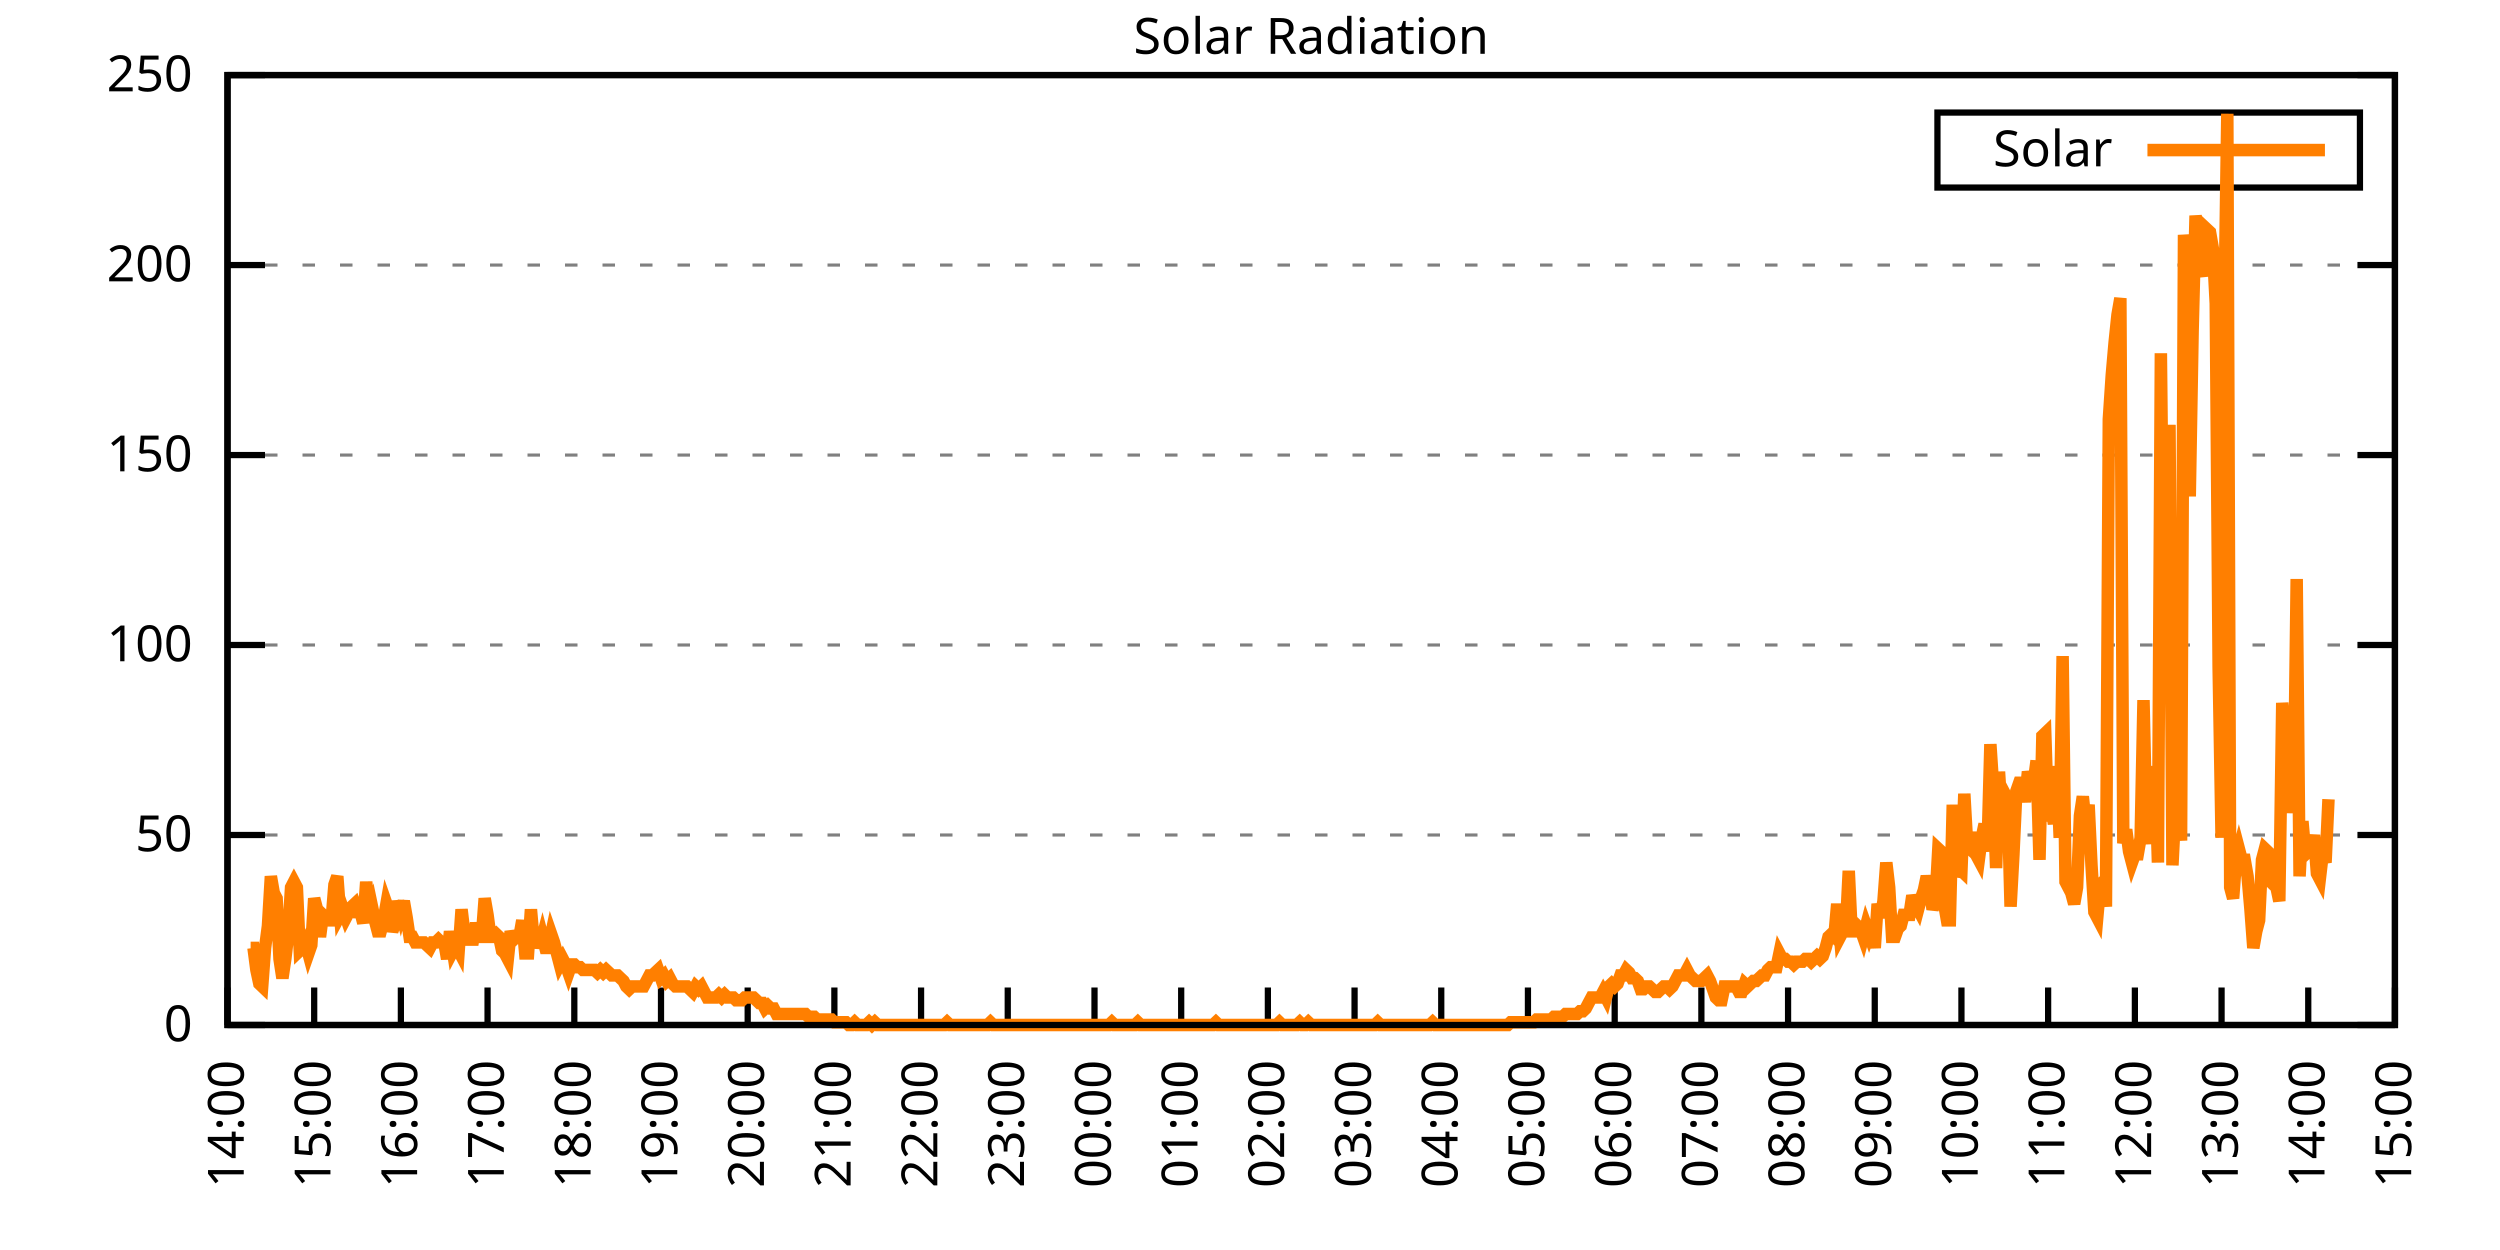
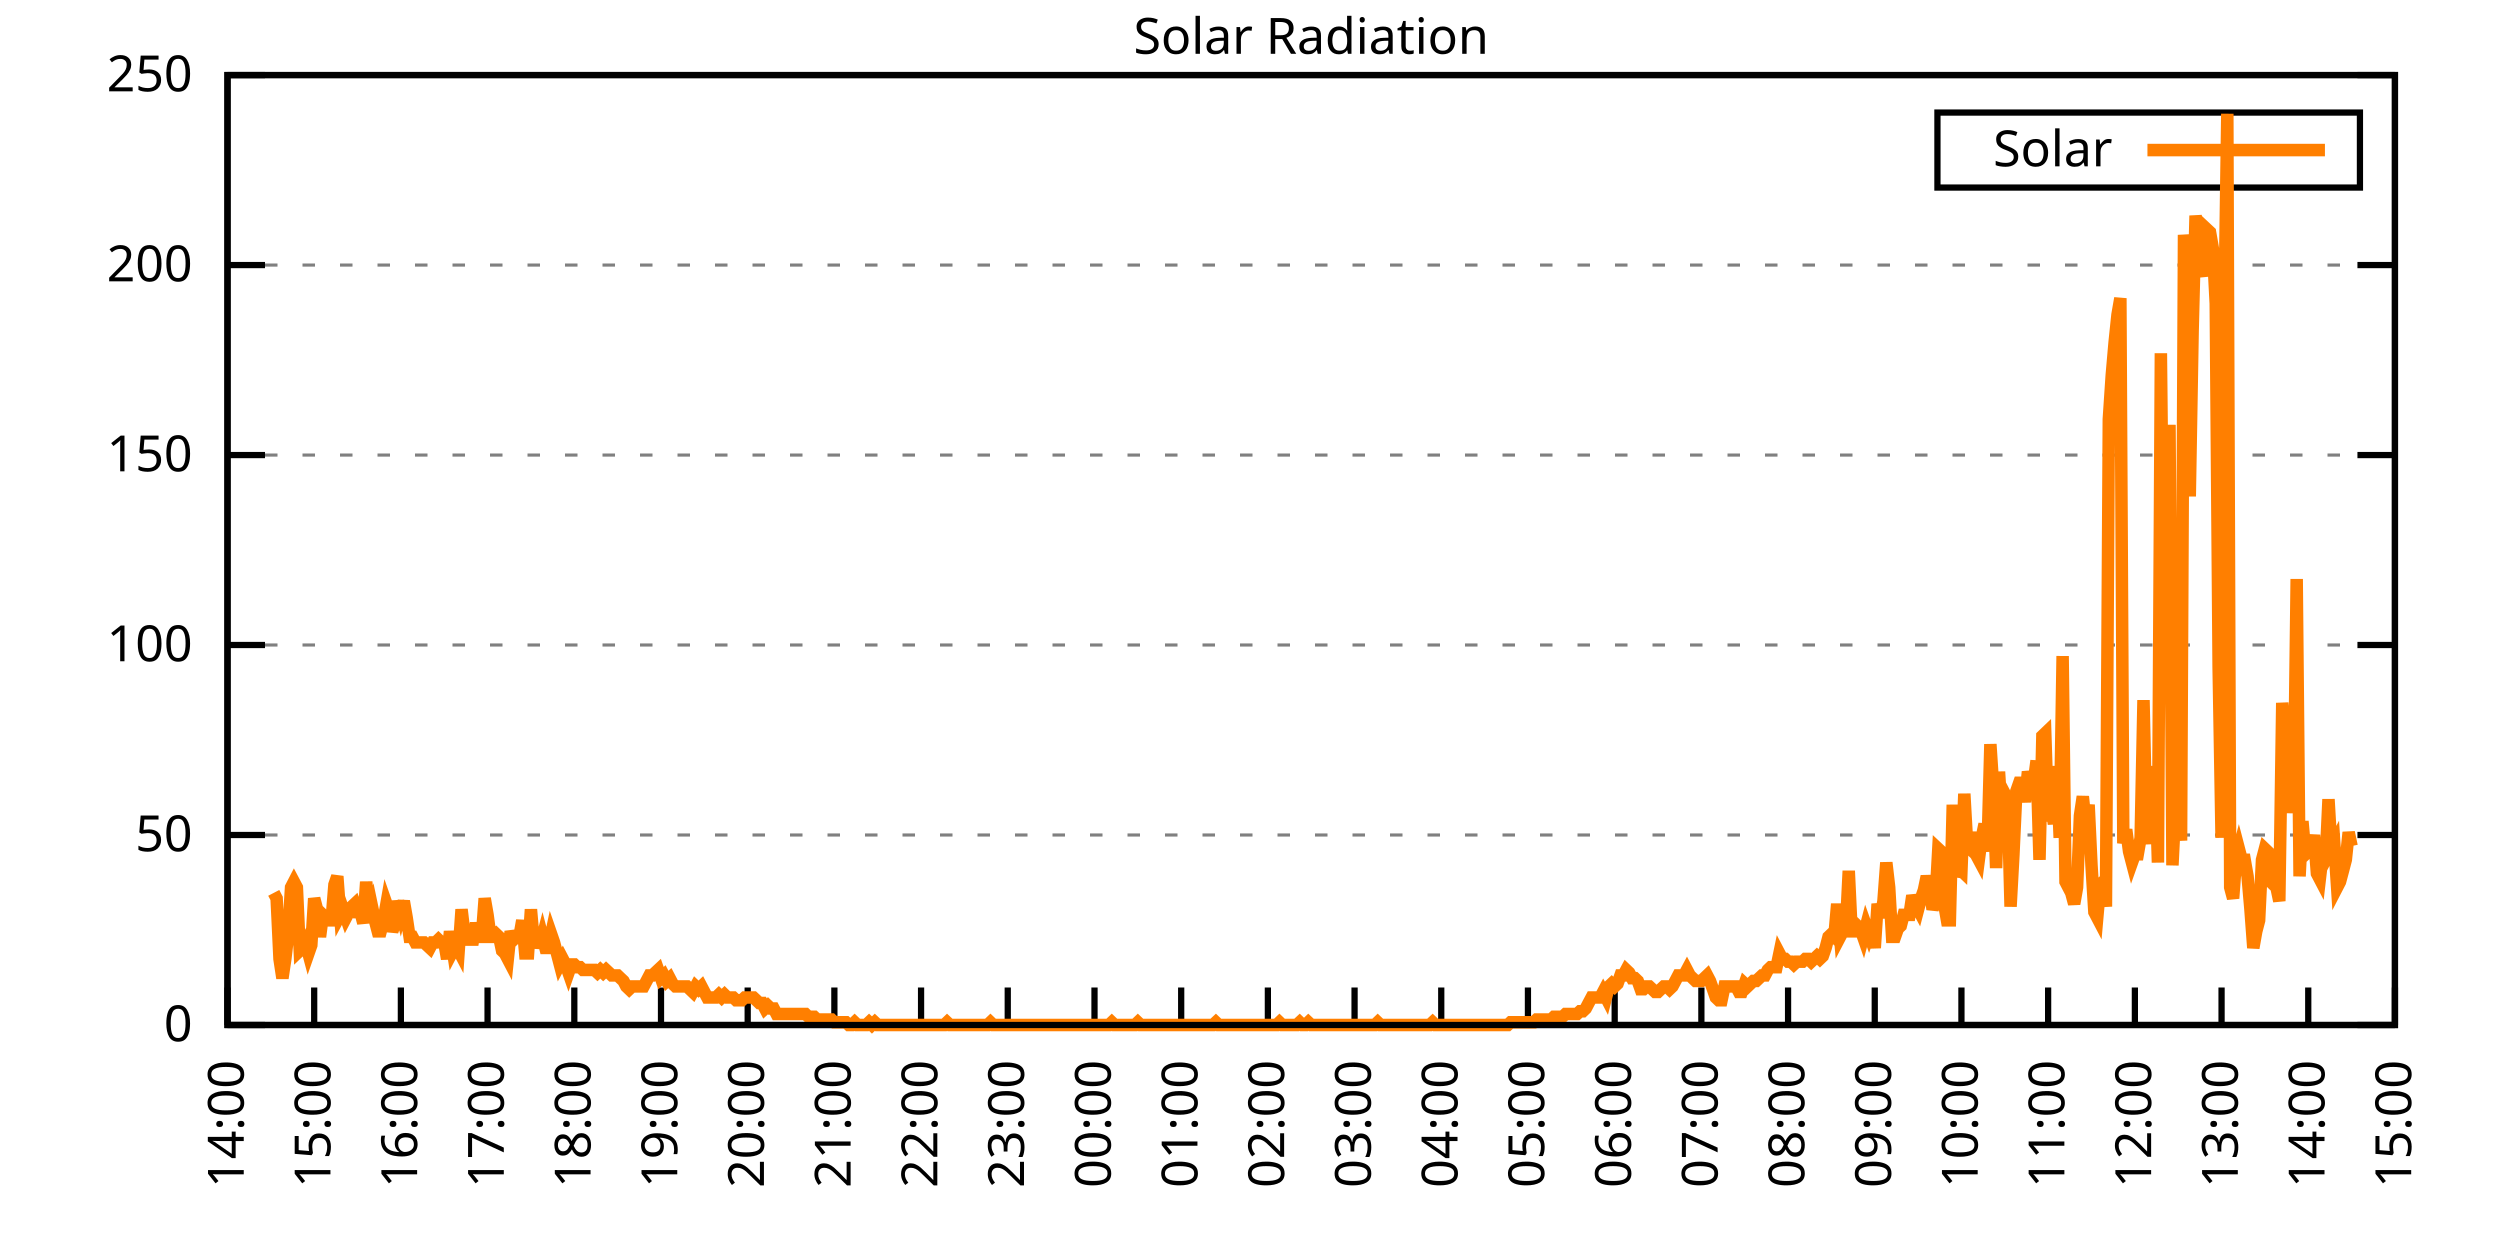
<svg xmlns="http://www.w3.org/2000/svg" xmlns:xlink="http://www.w3.org/1999/xlink" width="400" height="200" viewBox="0 0 400 200">
  <g id="gnuplot_canvas">
    <rect x="0" y="0" width="400" height="200" fill="none" />
    <defs>
      <circle id="gpDot" r="0.5" stroke-width="0.5" stroke="currentColor" />
      <path id="gpPt0" stroke-width="0.333" stroke="currentColor" d="M-1,0 h2 M0,-1 v2" />
      <path id="gpPt1" stroke-width="0.333" stroke="currentColor" d="M-1,-1 L1,1 M1,-1 L-1,1" />
      <path id="gpPt2" stroke-width="0.333" stroke="currentColor" d="M-1,0 L1,0 M0,-1 L0,1 M-1,-1 L1,1 M-1,1 L1,-1" />
      <rect id="gpPt3" stroke-width="0.333" stroke="currentColor" x="-1" y="-1" width="2" height="2" />
      <rect id="gpPt4" stroke-width="0.333" stroke="currentColor" fill="currentColor" x="-1" y="-1" width="2" height="2" />
      <circle id="gpPt5" stroke-width="0.333" stroke="currentColor" cx="0" cy="0" r="1" />
      <use xlink:href="#gpPt5" id="gpPt6" fill="currentColor" stroke="none" />
      <path id="gpPt7" stroke-width="0.333" stroke="currentColor" d="M0,-1.33 L-1.33,0.67 L1.33,0.67 z" />
      <use xlink:href="#gpPt7" id="gpPt8" fill="currentColor" stroke="none" />
      <use xlink:href="#gpPt7" id="gpPt9" stroke="currentColor" transform="rotate(180)" />
      <use xlink:href="#gpPt9" id="gpPt10" fill="currentColor" stroke="none" />
      <use xlink:href="#gpPt3" id="gpPt11" stroke="currentColor" transform="rotate(45)" />
      <use xlink:href="#gpPt11" id="gpPt12" fill="currentColor" stroke="none" />
      <path id="gpPt13" stroke-width="0.333" stroke="currentColor" d="M0,1.330 L1.265,0.411 L0.782,-1.067 L-0.782,-1.076 L-1.265,0.411 z" />
      <use xlink:href="#gpPt13" id="gpPt14" fill="currentColor" stroke="none" />
      <filter id="textbox" filterUnits="objectBoundingBox" x="0" y="0" height="1" width="1">
        <feFlood flood-color="white" flood-opacity="1" result="bgnd" />
        <feComposite in="SourceGraphic" in2="bgnd" operator="atop" />
      </filter>
      <filter id="greybox" filterUnits="objectBoundingBox" x="0" y="0" height="1" width="1">
        <feFlood flood-color="lightgrey" flood-opacity="1" result="grey" />
        <feComposite in="SourceGraphic" in2="grey" operator="atop" />
      </filter>
    </defs>
    <g fill="none" color="white" stroke="currentColor" stroke-width="1.00" stroke-linecap="butt" stroke-linejoin="miter">
</g>
    <g fill="none" color="black" stroke="currentColor" stroke-width="1.00" stroke-linecap="butt" stroke-linejoin="miter">
      <g stroke="none" shape-rendering="crispEdges">
        <polygon fill="rgb(255, 255, 255)" points="36.40,164.00 383.18,164.00 383.18,12.02 36.40,12.02 " />
      </g>
    </g>
    <g fill="none" color="black" stroke="currentColor" stroke-width="1.00" stroke-linecap="butt" stroke-linejoin="miter">
</g>
    <g fill="none" color="black" stroke="black" stroke-width="0.50" stroke-linecap="butt" stroke-linejoin="miter">
</g>
    <g fill="none" color="gray" stroke="currentColor" stroke-width="0.50" stroke-linecap="butt" stroke-linejoin="miter">
      <path stroke="gray" stroke-dasharray="2,4" class="gridline" d="M36.40,164.00 L383.19,164.00  " />
    </g>
    <g fill="none" color="gray" stroke="gray" stroke-width="1.00" stroke-linecap="butt" stroke-linejoin="miter">
</g>
    <g fill="none" color="black" stroke="currentColor" stroke-width="1.00" stroke-linecap="butt" stroke-linejoin="miter">
      <path stroke="black" d="M36.40,164.00 L42.40,164.00 M383.19,164.00 L377.19,164.00  " />
      <g transform="translate(30.80,166.60)" stroke="none" fill="black" font-family="Sans" font-size="8.00" text-anchor="end">
        <text>
          <tspan font-family="Sans"> 0</tspan>
        </text>
      </g>
    </g>
    <g fill="none" color="black" stroke="currentColor" stroke-width="1.00" stroke-linecap="butt" stroke-linejoin="miter">
</g>
    <g fill="none" color="black" stroke="black" stroke-width="0.50" stroke-linecap="butt" stroke-linejoin="miter">
</g>
    <g fill="none" color="gray" stroke="currentColor" stroke-width="0.50" stroke-linecap="butt" stroke-linejoin="miter">
      <path stroke="gray" stroke-dasharray="2,4" class="gridline" d="M36.40,133.60 L383.19,133.60  " />
    </g>
    <g fill="none" color="gray" stroke="gray" stroke-width="1.00" stroke-linecap="butt" stroke-linejoin="miter">
</g>
    <g fill="none" color="black" stroke="currentColor" stroke-width="1.00" stroke-linecap="butt" stroke-linejoin="miter">
      <path stroke="black" d="M36.40,133.60 L42.40,133.60 M383.19,133.60 L377.19,133.60  " />
      <g transform="translate(30.80,136.20)" stroke="none" fill="black" font-family="Sans" font-size="8.00" text-anchor="end">
        <text>
          <tspan font-family="Sans"> 50</tspan>
        </text>
      </g>
    </g>
    <g fill="none" color="black" stroke="currentColor" stroke-width="1.00" stroke-linecap="butt" stroke-linejoin="miter">
</g>
    <g fill="none" color="black" stroke="black" stroke-width="0.50" stroke-linecap="butt" stroke-linejoin="miter">
</g>
    <g fill="none" color="gray" stroke="currentColor" stroke-width="0.50" stroke-linecap="butt" stroke-linejoin="miter">
      <path stroke="gray" stroke-dasharray="2,4" class="gridline" d="M36.40,103.20 L383.19,103.20  " />
    </g>
    <g fill="none" color="gray" stroke="gray" stroke-width="1.00" stroke-linecap="butt" stroke-linejoin="miter">
</g>
    <g fill="none" color="black" stroke="currentColor" stroke-width="1.00" stroke-linecap="butt" stroke-linejoin="miter">
      <path stroke="black" d="M36.40,103.20 L42.40,103.20 M383.19,103.20 L377.19,103.20  " />
      <g transform="translate(30.80,105.80)" stroke="none" fill="black" font-family="Sans" font-size="8.00" text-anchor="end">
        <text>
          <tspan font-family="Sans"> 100</tspan>
        </text>
      </g>
    </g>
    <g fill="none" color="black" stroke="currentColor" stroke-width="1.00" stroke-linecap="butt" stroke-linejoin="miter">
</g>
    <g fill="none" color="black" stroke="black" stroke-width="0.50" stroke-linecap="butt" stroke-linejoin="miter">
</g>
    <g fill="none" color="gray" stroke="currentColor" stroke-width="0.50" stroke-linecap="butt" stroke-linejoin="miter">
      <path stroke="gray" stroke-dasharray="2,4" class="gridline" d="M36.40,72.81 L383.19,72.81  " />
    </g>
    <g fill="none" color="gray" stroke="gray" stroke-width="1.00" stroke-linecap="butt" stroke-linejoin="miter">
</g>
    <g fill="none" color="black" stroke="currentColor" stroke-width="1.00" stroke-linecap="butt" stroke-linejoin="miter">
      <path stroke="black" d="M36.40,72.81 L42.40,72.81 M383.19,72.81 L377.19,72.81  " />
      <g transform="translate(30.80,75.41)" stroke="none" fill="black" font-family="Sans" font-size="8.00" text-anchor="end">
        <text>
          <tspan font-family="Sans"> 150</tspan>
        </text>
      </g>
    </g>
    <g fill="none" color="black" stroke="currentColor" stroke-width="1.00" stroke-linecap="butt" stroke-linejoin="miter">
</g>
    <g fill="none" color="black" stroke="black" stroke-width="0.50" stroke-linecap="butt" stroke-linejoin="miter">
</g>
    <g fill="none" color="gray" stroke="currentColor" stroke-width="0.50" stroke-linecap="butt" stroke-linejoin="miter">
      <path stroke="gray" stroke-dasharray="2,4" class="gridline" d="M36.40,42.41 L383.19,42.41  " />
    </g>
    <g fill="none" color="gray" stroke="gray" stroke-width="1.00" stroke-linecap="butt" stroke-linejoin="miter">
</g>
    <g fill="none" color="black" stroke="currentColor" stroke-width="1.00" stroke-linecap="butt" stroke-linejoin="miter">
      <path stroke="black" d="M36.40,42.41 L42.40,42.41 M383.19,42.41 L377.19,42.41  " />
      <g transform="translate(30.80,45.01)" stroke="none" fill="black" font-family="Sans" font-size="8.00" text-anchor="end">
        <text>
          <tspan font-family="Sans"> 200</tspan>
        </text>
      </g>
    </g>
    <g fill="none" color="black" stroke="currentColor" stroke-width="1.00" stroke-linecap="butt" stroke-linejoin="miter">
</g>
    <g fill="none" color="black" stroke="black" stroke-width="0.50" stroke-linecap="butt" stroke-linejoin="miter">
</g>
    <g fill="none" color="gray" stroke="currentColor" stroke-width="0.50" stroke-linecap="butt" stroke-linejoin="miter">
      <path stroke="gray" stroke-dasharray="2,4" class="gridline" d="M36.40,12.01 L383.19,12.01  " />
    </g>
    <g fill="none" color="gray" stroke="gray" stroke-width="1.00" stroke-linecap="butt" stroke-linejoin="miter">
</g>
    <g fill="none" color="black" stroke="currentColor" stroke-width="1.00" stroke-linecap="butt" stroke-linejoin="miter">
      <path stroke="black" d="M36.40,12.01 L42.40,12.01 M383.19,12.01 L377.19,12.01  " />
      <g transform="translate(30.80,14.61)" stroke="none" fill="black" font-family="Sans" font-size="8.00" text-anchor="end">
        <text>
          <tspan font-family="Sans"> 250</tspan>
        </text>
      </g>
    </g>
    <g fill="none" color="black" stroke="currentColor" stroke-width="1.00" stroke-linecap="butt" stroke-linejoin="miter">
      <path stroke="black" d="M36.40,164.00 L36.40,158.00  " />
      <g transform="translate(39.00,169.60) rotate(270.00)" stroke="none" fill="black" font-family="Sans" font-size="8.00" text-anchor="end">
        <text>
          <tspan font-family="Sans">14:00</tspan>
        </text>
      </g>
    </g>
    <g fill="none" color="black" stroke="currentColor" stroke-width="1.00" stroke-linecap="butt" stroke-linejoin="miter">
      <path stroke="black" d="M50.27,164.00 L50.27,158.00  " />
      <g transform="translate(52.87,169.60) rotate(270.00)" stroke="none" fill="black" font-family="Sans" font-size="8.00" text-anchor="end">
        <text>
          <tspan font-family="Sans">15:00</tspan>
        </text>
      </g>
    </g>
    <g fill="none" color="black" stroke="currentColor" stroke-width="1.00" stroke-linecap="butt" stroke-linejoin="miter">
      <path stroke="black" d="M64.14,164.00 L64.14,158.00  " />
      <g transform="translate(66.74,169.60) rotate(270.00)" stroke="none" fill="black" font-family="Sans" font-size="8.00" text-anchor="end">
        <text>
          <tspan font-family="Sans">16:00</tspan>
        </text>
      </g>
    </g>
    <g fill="none" color="black" stroke="currentColor" stroke-width="1.00" stroke-linecap="butt" stroke-linejoin="miter">
      <path stroke="black" d="M78.01,164.00 L78.01,158.00  " />
      <g transform="translate(80.61,169.60) rotate(270.00)" stroke="none" fill="black" font-family="Sans" font-size="8.00" text-anchor="end">
        <text>
          <tspan font-family="Sans">17:00</tspan>
        </text>
      </g>
    </g>
    <g fill="none" color="black" stroke="currentColor" stroke-width="1.00" stroke-linecap="butt" stroke-linejoin="miter">
      <path stroke="black" d="M91.89,164.00 L91.89,158.00  " />
      <g transform="translate(94.49,169.60) rotate(270.00)" stroke="none" fill="black" font-family="Sans" font-size="8.00" text-anchor="end">
        <text>
          <tspan font-family="Sans">18:00</tspan>
        </text>
      </g>
    </g>
    <g fill="none" color="black" stroke="currentColor" stroke-width="1.00" stroke-linecap="butt" stroke-linejoin="miter">
      <path stroke="black" d="M105.76,164.00 L105.76,158.00  " />
      <g transform="translate(108.36,169.60) rotate(270.00)" stroke="none" fill="black" font-family="Sans" font-size="8.00" text-anchor="end">
        <text>
          <tspan font-family="Sans">19:00</tspan>
        </text>
      </g>
    </g>
    <g fill="none" color="black" stroke="currentColor" stroke-width="1.00" stroke-linecap="butt" stroke-linejoin="miter">
      <path stroke="black" d="M119.63,164.00 L119.63,158.00  " />
      <g transform="translate(122.23,169.60) rotate(270.00)" stroke="none" fill="black" font-family="Sans" font-size="8.00" text-anchor="end">
        <text>
          <tspan font-family="Sans">20:00</tspan>
        </text>
      </g>
    </g>
    <g fill="none" color="black" stroke="currentColor" stroke-width="1.00" stroke-linecap="butt" stroke-linejoin="miter">
      <path stroke="black" d="M133.50,164.00 L133.50,158.00  " />
      <g transform="translate(136.10,169.60) rotate(270.00)" stroke="none" fill="black" font-family="Sans" font-size="8.00" text-anchor="end">
        <text>
          <tspan font-family="Sans">21:00</tspan>
        </text>
      </g>
    </g>
    <g fill="none" color="black" stroke="currentColor" stroke-width="1.00" stroke-linecap="butt" stroke-linejoin="miter">
      <path stroke="black" d="M147.37,164.00 L147.37,158.00  " />
      <g transform="translate(149.97,169.60) rotate(270.00)" stroke="none" fill="black" font-family="Sans" font-size="8.00" text-anchor="end">
        <text>
          <tspan font-family="Sans">22:00</tspan>
        </text>
      </g>
    </g>
    <g fill="none" color="black" stroke="currentColor" stroke-width="1.00" stroke-linecap="butt" stroke-linejoin="miter">
      <path stroke="black" d="M161.24,164.00 L161.24,158.00  " />
      <g transform="translate(163.84,169.60) rotate(270.00)" stroke="none" fill="black" font-family="Sans" font-size="8.00" text-anchor="end">
        <text>
          <tspan font-family="Sans">23:00</tspan>
        </text>
      </g>
    </g>
    <g fill="none" color="black" stroke="currentColor" stroke-width="1.00" stroke-linecap="butt" stroke-linejoin="miter">
      <path stroke="black" d="M175.12,164.00 L175.12,158.00  " />
      <g transform="translate(177.72,169.60) rotate(270.00)" stroke="none" fill="black" font-family="Sans" font-size="8.00" text-anchor="end">
        <text>
          <tspan font-family="Sans">00:00</tspan>
        </text>
      </g>
    </g>
    <g fill="none" color="black" stroke="currentColor" stroke-width="1.00" stroke-linecap="butt" stroke-linejoin="miter">
      <path stroke="black" d="M188.99,164.00 L188.99,158.00  " />
      <g transform="translate(191.59,169.60) rotate(270.00)" stroke="none" fill="black" font-family="Sans" font-size="8.00" text-anchor="end">
        <text>
          <tspan font-family="Sans">01:00</tspan>
        </text>
      </g>
    </g>
    <g fill="none" color="black" stroke="currentColor" stroke-width="1.00" stroke-linecap="butt" stroke-linejoin="miter">
      <path stroke="black" d="M202.86,164.00 L202.86,158.00  " />
      <g transform="translate(205.46,169.60) rotate(270.00)" stroke="none" fill="black" font-family="Sans" font-size="8.00" text-anchor="end">
        <text>
          <tspan font-family="Sans">02:00</tspan>
        </text>
      </g>
    </g>
    <g fill="none" color="black" stroke="currentColor" stroke-width="1.00" stroke-linecap="butt" stroke-linejoin="miter">
      <path stroke="black" d="M216.73,164.00 L216.73,158.00  " />
      <g transform="translate(219.33,169.60) rotate(270.00)" stroke="none" fill="black" font-family="Sans" font-size="8.00" text-anchor="end">
        <text>
          <tspan font-family="Sans">03:00</tspan>
        </text>
      </g>
    </g>
    <g fill="none" color="black" stroke="currentColor" stroke-width="1.00" stroke-linecap="butt" stroke-linejoin="miter">
      <path stroke="black" d="M230.60,164.00 L230.60,158.00  " />
      <g transform="translate(233.20,169.60) rotate(270.00)" stroke="none" fill="black" font-family="Sans" font-size="8.00" text-anchor="end">
        <text>
          <tspan font-family="Sans">04:00</tspan>
        </text>
      </g>
    </g>
    <g fill="none" color="black" stroke="currentColor" stroke-width="1.00" stroke-linecap="butt" stroke-linejoin="miter">
      <path stroke="black" d="M244.47,164.00 L244.47,158.00  " />
      <g transform="translate(247.07,169.60) rotate(270.00)" stroke="none" fill="black" font-family="Sans" font-size="8.00" text-anchor="end">
        <text>
          <tspan font-family="Sans">05:00</tspan>
        </text>
      </g>
    </g>
    <g fill="none" color="black" stroke="currentColor" stroke-width="1.00" stroke-linecap="butt" stroke-linejoin="miter">
      <path stroke="black" d="M258.35,164.00 L258.35,158.00  " />
      <g transform="translate(260.95,169.60) rotate(270.00)" stroke="none" fill="black" font-family="Sans" font-size="8.00" text-anchor="end">
        <text>
          <tspan font-family="Sans">06:00</tspan>
        </text>
      </g>
    </g>
    <g fill="none" color="black" stroke="currentColor" stroke-width="1.00" stroke-linecap="butt" stroke-linejoin="miter">
      <path stroke="black" d="M272.22,164.00 L272.22,158.00  " />
      <g transform="translate(274.82,169.60) rotate(270.00)" stroke="none" fill="black" font-family="Sans" font-size="8.00" text-anchor="end">
        <text>
          <tspan font-family="Sans">07:00</tspan>
        </text>
      </g>
    </g>
    <g fill="none" color="black" stroke="currentColor" stroke-width="1.00" stroke-linecap="butt" stroke-linejoin="miter">
      <path stroke="black" d="M286.09,164.00 L286.09,158.00  " />
      <g transform="translate(288.69,169.60) rotate(270.00)" stroke="none" fill="black" font-family="Sans" font-size="8.00" text-anchor="end">
        <text>
          <tspan font-family="Sans">08:00</tspan>
        </text>
      </g>
    </g>
    <g fill="none" color="black" stroke="currentColor" stroke-width="1.00" stroke-linecap="butt" stroke-linejoin="miter">
      <path stroke="black" d="M299.96,164.00 L299.96,158.00  " />
      <g transform="translate(302.56,169.60) rotate(270.00)" stroke="none" fill="black" font-family="Sans" font-size="8.00" text-anchor="end">
        <text>
          <tspan font-family="Sans">09:00</tspan>
        </text>
      </g>
    </g>
    <g fill="none" color="black" stroke="currentColor" stroke-width="1.00" stroke-linecap="butt" stroke-linejoin="miter">
      <path stroke="black" d="M313.83,164.00 L313.83,158.00  " />
      <g transform="translate(316.43,169.60) rotate(270.00)" stroke="none" fill="black" font-family="Sans" font-size="8.00" text-anchor="end">
        <text>
          <tspan font-family="Sans">10:00</tspan>
        </text>
      </g>
    </g>
    <g fill="none" color="black" stroke="currentColor" stroke-width="1.00" stroke-linecap="butt" stroke-linejoin="miter">
      <path stroke="black" d="M327.70,164.00 L327.70,158.00  " />
      <g transform="translate(330.30,169.60) rotate(270.00)" stroke="none" fill="black" font-family="Sans" font-size="8.00" text-anchor="end">
        <text>
          <tspan font-family="Sans">11:00</tspan>
        </text>
      </g>
    </g>
    <g fill="none" color="black" stroke="currentColor" stroke-width="1.00" stroke-linecap="butt" stroke-linejoin="miter">
      <path stroke="black" d="M341.58,164.00 L341.58,158.00  " />
      <g transform="translate(344.18,169.60) rotate(270.00)" stroke="none" fill="black" font-family="Sans" font-size="8.00" text-anchor="end">
        <text>
          <tspan font-family="Sans">12:00</tspan>
        </text>
      </g>
    </g>
    <g fill="none" color="black" stroke="currentColor" stroke-width="1.00" stroke-linecap="butt" stroke-linejoin="miter">
      <path stroke="black" d="M355.45,164.00 L355.45,158.00  " />
      <g transform="translate(358.05,169.60) rotate(270.00)" stroke="none" fill="black" font-family="Sans" font-size="8.00" text-anchor="end">
        <text>
          <tspan font-family="Sans">13:00</tspan>
        </text>
      </g>
    </g>
    <g fill="none" color="black" stroke="currentColor" stroke-width="1.00" stroke-linecap="butt" stroke-linejoin="miter">
      <path stroke="black" d="M369.32,164.00 L369.32,158.00  " />
      <g transform="translate(371.92,169.60) rotate(270.00)" stroke="none" fill="black" font-family="Sans" font-size="8.00" text-anchor="end">
        <text>
          <tspan font-family="Sans">14:00</tspan>
        </text>
      </g>
    </g>
    <g fill="none" color="black" stroke="currentColor" stroke-width="1.00" stroke-linecap="butt" stroke-linejoin="miter">
      <path stroke="black" d="M383.19,164.00 L383.19,158.00  " />
      <g transform="translate(385.79,169.60) rotate(270.00)" stroke="none" fill="black" font-family="Sans" font-size="8.00" text-anchor="end">
        <text>
          <tspan font-family="Sans">15:00</tspan>
        </text>
      </g>
    </g>
    <g fill="none" color="black" stroke="currentColor" stroke-width="1.00" stroke-linecap="butt" stroke-linejoin="miter">
</g>
    <g fill="none" color="black" stroke="currentColor" stroke-width="1.00" stroke-linecap="butt" stroke-linejoin="miter">
      <path stroke="black" d="M36.40,12.01 L36.40,164.00 L383.19,164.00 L383.19,12.01 L36.40,12.01 Z  " />
    </g>
    <g fill="none" color="black" stroke="currentColor" stroke-width="1.00" stroke-linecap="butt" stroke-linejoin="miter">
</g>
    <g fill="none" color="black" stroke="currentColor" stroke-width="1.00" stroke-linecap="butt" stroke-linejoin="miter">
      <path stroke="black" d="M309.99,30.01 L309.99,18.01 L377.59,18.01 L377.59,30.01 L309.99,30.01 Z  " />
    </g>
    <g id="Solar_Radiation_plot_1">
      <g fill="none" color="white" stroke="black" stroke-width="2.00" stroke-linecap="butt" stroke-linejoin="miter">
</g>
      <g fill="none" color="black" stroke="currentColor" stroke-width="2.00" stroke-linecap="butt" stroke-linejoin="miter">
        <g transform="translate(337.99,26.61)" stroke="none" fill="black" font-family="Sans" font-size="8.00" text-anchor="end">
          <text>
            <tspan font-family="Sans">Solar</tspan>
          </text>
        </g>
      </g>
      <g fill="none" color="black" stroke="currentColor" stroke-width="2.00" stroke-linecap="butt" stroke-linejoin="miter">
-         <path stroke="rgb(255, 127,   0)" d="M343.59,24.01 L371.99,24.01 M40.10,151.67 L40.56,151.67 L41.02,155.19 L41.49,157.39 L41.95,157.83 L42.41,151.67   L42.87,148.14 L43.34,140.21 L43.80,142.86 L44.26,143.74 L44.72,153.43 L45.19,156.51 L45.65,153.43 L46.11,149.46   L46.57,141.98 L47.03,141.09 L47.50,141.98 L47.96,152.11 L48.42,151.67 L48.88,150.79 L49.35,152.55 L49.81,151.23   L50.27,143.74 L50.73,145.50 L51.20,149.90 L51.66,146.38 L52.12,146.82 L52.58,147.26 L53.05,147.26 L53.51,141.54   L53.97,140.21 L54.43,146.38 L54.90,145.50 L55.36,146.82 L55.82,145.94 L56.28,145.06 L56.75,144.62 L57.21,145.94   L57.67,145.94 L58.13,147.70 L58.59,141.09 L59.06,146.38 L59.52,145.06 L59.98,147.26 L60.44,149.02 L60.91,149.02   L61.37,147.26 L61.83,144.62 L62.29,145.94 L62.76,149.02 L63.22,147.70 L63.68,144.18 L64.14,145.94 L64.61,144.18   L65.07,146.82 L65.53,149.90 L65.99,149.90 L66.46,150.79 L66.92,150.79 L67.38,150.79 L67.84,150.79 L68.30,151.23   L68.77,151.67 L69.23,150.79 L69.69,150.79 L70.15,150.34 L70.62,150.79 L71.08,150.79 L71.54,153.43 L72.00,149.02   L72.47,152.11 L72.93,151.23 L73.39,152.11 L73.85,145.50 L74.32,149.46 L74.78,150.34 L75.24,150.34 L75.70,150.34   L76.17,147.70 L76.63,149.90 L77.09,149.90 L77.55,143.74 L78.01,146.38 L78.48,149.90 L78.94,149.90 L79.40,149.46   L79.86,149.90 L80.33,152.11 L80.79,152.55 L81.25,153.43 L81.71,149.02 L82.18,150.34 L82.64,149.90 L83.10,149.90   L83.56,147.26 L84.03,152.55 L84.49,152.55 L84.95,145.50 L85.41,150.79 L85.88,148.58 L86.34,151.67 L86.80,149.90   L87.26,151.67 L87.72,151.67 L88.19,149.46 L88.65,150.79 L89.11,152.55 L89.57,154.31 L90.04,153.43 L90.50,154.31   L90.96,155.63 L91.42,154.31 L91.89,154.31 L92.35,154.75 L92.81,154.75 L93.27,155.19 L93.74,155.19 L94.20,155.19   L94.66,155.19 L95.12,155.19 L95.59,155.63 L96.05,155.19 L96.51,155.63 L96.97,155.19 L97.44,155.63 L97.90,156.07   L98.36,156.07 L98.82,156.07 L99.28,156.51 L99.75,156.95 L100.21,157.83 L100.67,158.27 L101.13,157.83 L101.60,157.83   L102.06,157.83 L102.52,157.83 L102.98,157.83 L103.45,156.95 L103.91,156.07 L104.37,156.07 L104.83,155.63 L105.30,155.19   L105.76,156.51 L106.22,156.07 L106.68,156.95 L107.15,156.51 L107.61,157.39 L108.07,157.83 L108.53,157.83 L108.99,157.83   L109.46,157.83 L109.92,157.83 L110.38,158.27 L110.84,158.71 L111.31,157.83 L111.77,158.27 L112.23,157.83 L112.69,158.71   L113.16,159.60 L113.62,159.60 L114.08,159.60 L114.54,159.60 L115.01,159.15 L115.47,159.60 L115.93,159.15 L116.39,159.60   L116.86,159.60 L117.32,159.60 L117.78,160.04 L118.24,160.04 L118.70,160.04 L119.17,159.60 L119.63,159.60 L120.09,159.60   L120.55,159.60 L121.02,160.04 L121.48,160.48 L121.94,160.48 L122.40,161.36 L122.87,160.92 L123.33,161.36 L123.79,161.36   L124.25,162.24 L124.72,162.24 L125.18,162.24 L125.64,162.24 L126.10,162.24 L126.57,162.24 L127.03,162.24 L127.49,162.24   L127.95,162.24 L128.41,162.24 L128.88,162.24 L129.34,162.68 L129.80,162.68 L130.26,162.68 L130.73,163.12 L131.19,163.12   L131.65,163.12 L132.11,163.12 L132.58,163.12 L133.04,163.12 L133.50,163.56 L133.96,163.56 L134.43,163.56 L134.89,163.56   L135.35,163.56 L135.81,164.00 L136.28,164.00 L136.74,163.56 L137.20,164.00 L137.66,164.00 L138.13,164.00 L138.59,164.00   L139.05,163.56 L139.51,164.00 L139.97,163.56 L140.44,164.00 L140.90,164.00 L141.36,164.00 L141.82,164.00 L142.29,164.00   L142.75,164.00 L143.21,164.00 L143.67,164.00 L144.14,164.00 L144.60,164.00 L145.06,164.00 L145.52,164.00 L145.99,164.00   L146.45,164.00 L146.91,164.00 L147.37,164.00 L147.84,164.00 L148.30,164.00 L148.76,164.00 L149.22,164.00 L149.68,164.00   L150.15,164.00 L150.61,164.00 L151.07,164.00 L151.53,163.56 L152.00,164.00 L152.46,164.00 L152.92,164.00 L153.38,164.00   L153.85,164.00 L154.31,164.00 L154.77,164.00 L155.23,164.00 L155.70,164.00 L156.16,164.00 L156.62,164.00 L157.08,164.00   L157.55,164.00 L158.01,164.00 L158.47,163.56 L158.93,164.00 L159.39,164.00 L159.86,164.00 L160.32,164.00 L160.78,164.00   L161.24,164.00 L161.71,164.00 L162.17,164.00 L162.63,164.00 L163.09,164.00 L163.56,164.00 L164.02,164.00 L164.48,164.00   L164.94,164.00 L165.41,164.00 L165.87,164.00 L166.33,164.00 L166.79,164.00 L167.26,164.00 L167.72,164.00 L168.18,164.00   L168.64,164.00 L169.10,164.00 L169.57,164.00 L170.03,164.00 L170.49,164.00 L170.95,164.00 L171.42,164.00 L171.88,164.00   L172.34,164.00 L172.80,164.00 L173.27,164.00 L173.73,164.00 L174.19,164.00 L174.65,164.00 L175.12,164.00 L175.58,164.00   L176.04,164.00 L176.50,164.00 L176.97,164.00 L177.43,164.00 L177.89,163.56 L178.35,164.00 L178.82,164.00 L179.28,164.00   L179.74,164.00 L180.20,164.00 L180.66,164.00 L181.13,164.00 L181.59,164.00 L182.05,163.56 L182.51,164.00 L182.98,164.00   L183.44,164.00 L183.90,164.00 L184.36,164.00 L184.83,164.00 L185.29,164.00 L185.75,164.00 L186.21,164.00 L186.68,164.00   L187.14,164.00 L187.60,164.00 L188.06,164.00 L188.53,164.00 L188.99,164.00 L189.45,164.00 L189.91,164.00 L190.37,164.00   L190.84,164.00 L191.30,164.00 L191.76,164.00 L192.22,164.00 L192.69,164.00 L193.15,164.00 L193.61,164.00 L194.07,164.00   L194.54,163.56 L195.00,164.00 L195.46,164.00 L195.92,164.00 L196.39,164.00 L196.85,164.00 L197.31,164.00 L197.77,164.00   L198.24,164.00 L198.70,164.00 L199.16,164.00 L199.62,164.00 L200.08,164.00 L200.55,164.00 L201.01,164.00 L201.47,164.00   L201.93,164.00 L202.40,164.00 L202.86,164.00 L203.32,164.00 L203.78,164.00 L204.25,164.00 L204.71,163.56 L205.17,164.00   L205.63,164.00 L206.10,164.00 L206.56,164.00 L207.02,164.00 L207.48,164.00 L207.95,163.56 L208.41,164.00 L208.87,164.00   L209.33,163.56 L209.80,164.00 L210.26,164.00 L210.72,164.00 L211.18,164.00 L211.64,164.00 L212.11,164.00 L212.57,164.00   L213.03,164.00 L213.49,164.00 L213.96,164.00 L214.42,164.00 L214.88,164.00 L215.34,164.00 L215.81,164.00 L216.27,164.00   L216.73,164.00 L217.19,164.00 L217.66,164.00 L218.12,164.00 L218.58,164.00 L219.04,164.00 L219.51,164.00 L219.97,164.00   L220.43,163.56 L220.89,164.00 L221.35,164.00 L221.82,164.00 L222.28,164.00 L222.74,164.00 L223.20,164.00 L223.67,164.00   L224.13,164.00 L224.59,164.00 L225.05,164.00 L225.52,164.00 L225.98,164.00 L226.44,164.00 L226.90,164.00 L227.37,164.00   L227.83,164.00 L228.29,164.00 L228.75,164.00 L229.22,163.56 L229.68,164.00 L230.14,164.00 L230.60,164.00 L231.06,164.00   L231.53,164.00 L231.99,164.00 L232.45,164.00 L232.91,164.00 L233.38,164.00 L233.84,164.00 L234.30,164.00 L234.76,164.00   L235.23,164.00 L235.69,164.00 L236.15,164.00 L236.61,164.00 L237.08,164.00 L237.54,164.00 L238.00,164.00 L238.46,164.00   L238.93,164.00 L239.39,164.00 L239.85,164.00 L240.31,164.00 L240.77,164.00 L241.24,164.00 L241.70,163.56 L242.16,163.56   L242.62,163.56 L243.09,163.56 L243.55,163.56 L244.01,163.56 L244.47,163.56 L244.94,163.56 L245.40,163.56 L245.86,163.12   L246.32,163.12 L246.79,163.12 L247.25,163.12 L247.71,163.12 L248.17,163.12 L248.64,162.68 L249.10,162.68 L249.56,162.68   L250.02,162.68 L250.49,162.24 L250.95,162.24 L251.41,162.24 L251.87,162.24 L252.33,162.24 L252.80,161.80 L253.26,161.80   L253.72,161.36 L254.18,160.48 L254.65,159.60 L255.11,159.60 L255.57,159.60 L256.03,159.60 L256.50,158.71 L256.96,159.60   L257.42,157.83 L257.88,157.39 L258.35,157.83 L258.81,157.39 L259.27,156.07 L259.73,156.07 L260.20,155.19 L260.66,155.63   L261.12,156.51 L261.58,156.51 L262.04,156.95 L262.51,158.27 L262.97,158.27 L263.43,157.83 L263.89,157.83 L264.36,158.27   L264.82,158.71 L265.28,158.71 L265.74,158.27 L266.21,157.83 L266.67,157.83 L267.13,158.27 L267.59,157.83 L268.06,156.95   L268.52,156.07 L268.98,156.07 L269.44,156.07 L269.91,155.19 L270.37,156.07 L270.83,156.51 L271.29,156.95 L271.75,156.95   L272.22,156.95 L272.68,156.51 L273.14,156.07 L273.60,156.95 L274.07,158.27 L274.53,159.60 L274.99,160.04 L275.45,160.04   L275.92,157.83 L276.38,157.83 L276.84,157.83 L277.30,157.83 L277.77,157.83 L278.23,158.71 L278.69,158.71 L279.15,157.39   L279.62,157.83 L280.08,157.39 L280.54,156.95 L281.00,156.95 L281.46,156.51 L281.93,156.07 L282.39,156.07 L282.85,155.19   L283.31,154.75 L283.78,154.75 L284.24,154.75 L284.70,152.55 L285.16,153.43 L285.63,153.43 L286.09,153.87 L286.55,153.87   L287.01,154.31 L287.48,153.87 L287.94,153.87 L288.40,153.87 L288.86,153.43 L289.33,153.43 L289.79,153.87 L290.25,153.43   L290.71,152.99 L291.18,153.43 L291.64,152.99 L292.10,151.67 L292.56,149.90 L293.02,149.46 L293.49,149.90 L293.95,144.62   L294.41,149.90 L294.87,149.02 L295.34,148.58 L295.80,139.33 L296.26,149.02 L296.72,149.02 L297.19,148.14 L297.65,148.58   L298.11,149.90 L298.57,148.14 L299.04,149.46 L299.50,148.14 L299.96,151.67 L300.42,144.62 L300.89,146.82 L301.35,144.18   L301.81,138.01 L302.27,141.98 L302.73,149.90 L303.20,149.90 L303.66,148.58 L304.12,148.14 L304.58,146.38 L305.05,146.38   L305.51,146.38 L305.97,143.30 L306.43,144.62 L306.90,145.50 L307.36,143.74 L307.82,142.42 L308.28,140.21 L308.75,141.98   L309.21,145.50 L309.67,144.18 L310.13,135.81 L310.60,136.25 L311.06,144.62 L311.52,147.26 L311.98,147.26 L312.44,128.76   L312.91,140.21 L313.37,138.89 L313.83,139.33 L314.29,127.00 L314.76,135.37 L315.22,135.81 L315.68,133.17 L316.14,136.69   L316.61,137.57 L317.07,134.05 L317.53,131.84 L317.99,136.25 L318.46,119.07 L318.92,126.12 L319.38,138.89 L319.84,123.47   L320.31,130.96 L320.77,127.00 L321.23,127.88 L321.69,145.06 L322.15,136.69 L322.62,126.56 L323.08,125.24 L323.54,125.24   L324.00,128.32 L324.47,123.47 L324.93,125.24 L325.39,125.24 L325.85,121.71 L326.32,137.57 L326.78,117.75 L327.24,117.31   L327.70,131.40 L328.17,128.76 L328.63,131.84 L329.09,122.59 L329.55,134.05 L330.02,104.97 L330.48,141.09 L330.94,141.98   L331.40,142.86 L331.87,144.62 L332.33,141.98 L332.79,130.52 L333.25,127.44 L333.71,131.84 L334.18,128.76 L334.64,138.45   L335.10,145.94 L335.56,146.82 L336.03,141.54 L336.49,141.09 L336.95,145.06 L337.41,67.09 L337.88,60.04 L338.34,54.76   L338.80,50.35 L339.26,47.71 L339.73,134.93 L340.19,132.73 L340.65,136.25 L341.11,138.01 L341.58,136.69 L342.04,136.69   L342.50,134.05 L342.96,112.02 L343.42,132.73 L343.89,134.93 L344.35,131.40 L344.81,122.59 L345.27,138.01 L345.74,56.52   L346.20,100.57 L346.66,94.84 L347.12,67.97 L347.59,138.45 L348.05,129.20 L348.51,129.64 L348.97,134.49 L349.44,37.58   L349.90,41.54 L350.36,79.43 L350.82,53.00 L351.29,34.50 L351.75,38.02 L352.21,42.42 L352.67,44.19 L353.13,36.70   L353.60,37.14 L354.06,39.78 L354.52,48.59 L354.98,106.74 L355.45,134.05 L355.91,49.91 L356.37,18.20 L356.83,141.98   L357.30,143.74 L357.76,137.57 L358.22,135.81 L358.68,137.57 L359.15,137.57 L359.61,140.21 L360.07,145.50 L360.53,151.67   L361.00,149.02 L361.46,147.26 L361.92,137.57 L362.38,135.81 L362.84,136.25 L363.31,141.09 L363.77,141.54 L364.23,141.98   L364.69,144.18 L365.16,112.46 L365.62,117.31 L366.08,130.08 L366.54,121.71 L367.01,128.76 L367.47,92.64 L367.93,140.21   L368.39,131.40 L368.86,136.69 L369.32,136.25 L369.78,136.25 L370.24,133.61 L370.71,139.77 L371.17,140.65 L371.63,136.69   L372.09,138.01 L372.56,127.88  " />
+         <path stroke="rgb(255, 127,   0)" d="M343.59,24.01 L371.99,24.01 M43.80,142.86 L44.26,143.74 L44.72,153.43 L45.19,156.51 L45.65,153.43 L46.11,149.46   L46.57,141.98 L47.03,141.09 L47.50,141.98 L47.96,152.11 L48.42,151.67 L48.88,150.79 L49.35,152.55 L49.81,151.23   L50.27,143.74 L50.73,145.50 L51.20,149.90 L51.66,146.38 L52.12,146.82 L52.58,147.26 L53.05,147.26 L53.51,141.54   L53.97,140.21 L54.43,146.38 L54.90,145.50 L55.36,146.82 L55.82,145.94 L56.28,145.06 L56.75,144.62 L57.21,145.94   L57.67,145.94 L58.13,147.70 L58.59,141.09 L59.06,146.38 L59.52,145.06 L59.98,147.26 L60.44,149.02 L60.91,149.02   L61.37,147.26 L61.83,144.62 L62.29,145.94 L62.76,149.02 L63.22,147.70 L63.68,144.18 L64.14,145.94 L64.61,144.18   L65.07,146.82 L65.53,149.90 L65.99,149.90 L66.46,150.79 L66.92,150.79 L67.38,150.79 L67.84,150.79 L68.30,151.23   L68.77,151.67 L69.23,150.79 L69.69,150.79 L70.15,150.34 L70.62,150.79 L71.08,150.79 L71.54,153.43 L72.00,149.02   L72.47,152.11 L72.93,151.23 L73.39,152.11 L73.85,145.50 L74.32,149.46 L74.78,150.34 L75.24,150.34 L75.70,150.34   L76.17,147.70 L76.63,149.90 L77.09,149.90 L77.55,143.74 L78.01,146.38 L78.48,149.90 L78.94,149.90 L79.40,149.46   L79.86,149.90 L80.33,152.11 L80.79,152.55 L81.25,153.43 L81.71,149.02 L82.18,150.34 L82.64,149.90 L83.10,149.90   L83.56,147.26 L84.03,152.55 L84.49,152.55 L84.95,145.50 L85.41,150.79 L85.88,148.58 L86.34,151.67 L86.80,149.90   L87.26,151.67 L87.72,151.67 L88.19,149.46 L88.65,150.79 L89.11,152.55 L89.57,154.31 L90.04,153.43 L90.50,154.31   L90.96,155.63 L91.42,154.31 L91.89,154.31 L92.35,154.75 L92.81,154.75 L93.27,155.19 L93.74,155.19 L94.20,155.19   L94.66,155.19 L95.12,155.19 L95.59,155.63 L96.05,155.19 L96.51,155.63 L96.97,155.19 L97.44,155.63 L97.90,156.07   L98.36,156.07 L98.82,156.07 L99.28,156.51 L99.75,156.95 L100.21,157.83 L100.67,158.27 L101.13,157.83 L101.60,157.83   L102.06,157.83 L102.52,157.83 L102.98,157.83 L103.45,156.95 L103.91,156.07 L104.37,156.07 L104.83,155.63 L105.30,155.19   L105.76,156.51 L106.22,156.07 L106.68,156.95 L107.15,156.51 L107.61,157.39 L108.07,157.83 L108.53,157.83 L108.99,157.83   L109.46,157.83 L109.92,157.83 L110.38,158.27 L110.84,158.71 L111.31,157.83 L111.77,158.27 L112.23,157.83 L112.69,158.71   L113.16,159.60 L113.62,159.60 L114.08,159.60 L114.54,159.60 L115.01,159.15 L115.47,159.60 L115.93,159.15 L116.39,159.60   L116.86,159.60 L117.32,159.60 L117.78,160.04 L118.24,160.04 L118.70,160.04 L119.17,159.60 L119.63,159.60 L120.09,159.60   L120.55,159.60 L121.02,160.04 L121.48,160.48 L121.94,160.48 L122.40,161.36 L122.87,160.92 L123.33,161.36 L123.79,161.36   L124.25,162.24 L124.72,162.24 L125.18,162.24 L125.64,162.24 L126.10,162.24 L126.57,162.24 L127.03,162.24 L127.49,162.24   L127.95,162.24 L128.41,162.24 L128.88,162.24 L129.34,162.68 L129.80,162.68 L130.26,162.68 L130.73,163.12 L131.19,163.12   L131.65,163.12 L132.11,163.12 L132.58,163.12 L133.04,163.12 L133.50,163.56 L133.96,163.56 L134.43,163.56 L134.89,163.56   L135.35,163.56 L135.81,164.00 L136.28,164.00 L136.74,163.56 L137.20,164.00 L137.66,164.00 L138.13,164.00 L138.59,164.00   L139.05,163.56 L139.51,164.00 L139.97,163.56 L140.44,164.00 L140.90,164.00 L141.36,164.00 L141.82,164.00 L142.29,164.00   L142.75,164.00 L143.21,164.00 L143.67,164.00 L144.14,164.00 L144.60,164.00 L145.06,164.00 L145.52,164.00 L145.99,164.00   L146.45,164.00 L146.91,164.00 L147.37,164.00 L147.84,164.00 L148.30,164.00 L148.76,164.00 L149.22,164.00 L149.68,164.00   L150.15,164.00 L150.61,164.00 L151.07,164.00 L151.53,163.56 L152.00,164.00 L152.46,164.00 L152.92,164.00 L153.38,164.00   L153.85,164.00 L154.31,164.00 L154.77,164.00 L155.23,164.00 L155.70,164.00 L156.16,164.00 L156.62,164.00 L157.08,164.00   L157.55,164.00 L158.01,164.00 L158.47,163.56 L158.93,164.00 L159.39,164.00 L159.86,164.00 L160.32,164.00 L160.78,164.00   L161.24,164.00 L161.71,164.00 L162.17,164.00 L162.63,164.00 L163.09,164.00 L163.56,164.00 L164.02,164.00 L164.48,164.00   L164.94,164.00 L165.41,164.00 L165.87,164.00 L166.33,164.00 L166.79,164.00 L167.26,164.00 L167.72,164.00 L168.18,164.00   L168.64,164.00 L169.10,164.00 L169.57,164.00 L170.03,164.00 L170.49,164.00 L170.95,164.00 L171.42,164.00 L171.88,164.00   L172.34,164.00 L172.80,164.00 L173.27,164.00 L173.73,164.00 L174.19,164.00 L174.65,164.00 L175.12,164.00 L175.58,164.00   L176.04,164.00 L176.50,164.00 L176.97,164.00 L177.43,164.00 L177.89,163.56 L178.35,164.00 L178.82,164.00 L179.28,164.00   L179.74,164.00 L180.20,164.00 L180.66,164.00 L181.13,164.00 L181.59,164.00 L182.05,163.56 L182.51,164.00 L182.98,164.00   L183.44,164.00 L183.90,164.00 L184.36,164.00 L184.83,164.00 L185.29,164.00 L185.75,164.00 L186.21,164.00 L186.68,164.00   L187.14,164.00 L187.60,164.00 L188.06,164.00 L188.53,164.00 L188.99,164.00 L189.45,164.00 L189.91,164.00 L190.37,164.00   L190.84,164.00 L191.30,164.00 L191.76,164.00 L192.22,164.00 L192.69,164.00 L193.15,164.00 L193.61,164.00 L194.07,164.00   L194.54,163.56 L195.00,164.00 L195.46,164.00 L195.92,164.00 L196.39,164.00 L196.85,164.00 L197.31,164.00 L197.77,164.00   L198.24,164.00 L198.70,164.00 L199.16,164.00 L199.62,164.00 L200.08,164.00 L200.55,164.00 L201.01,164.00 L201.47,164.00   L201.93,164.00 L202.40,164.00 L202.86,164.00 L203.32,164.00 L203.78,164.00 L204.25,164.00 L204.71,163.56 L205.17,164.00   L205.63,164.00 L206.10,164.00 L206.56,164.00 L207.02,164.00 L207.48,164.00 L207.95,163.56 L208.41,164.00 L208.87,164.00   L209.33,163.56 L209.80,164.00 L210.26,164.00 L210.72,164.00 L211.18,164.00 L211.64,164.00 L212.11,164.00 L212.57,164.00   L213.03,164.00 L213.49,164.00 L213.96,164.00 L214.42,164.00 L214.88,164.00 L215.34,164.00 L215.81,164.00 L216.27,164.00   L216.73,164.00 L217.19,164.00 L217.66,164.00 L218.12,164.00 L218.58,164.00 L219.04,164.00 L219.51,164.00 L219.97,164.00   L220.43,163.56 L220.89,164.00 L221.35,164.00 L221.82,164.00 L222.28,164.00 L222.74,164.00 L223.20,164.00 L223.67,164.00   L224.13,164.00 L224.59,164.00 L225.05,164.00 L225.52,164.00 L225.98,164.00 L226.44,164.00 L226.90,164.00 L227.37,164.00   L227.83,164.00 L228.29,164.00 L228.75,164.00 L229.22,163.56 L229.68,164.00 L230.14,164.00 L230.60,164.00 L231.06,164.00   L231.53,164.00 L231.99,164.00 L232.45,164.00 L232.91,164.00 L233.38,164.00 L233.84,164.00 L234.30,164.00 L234.76,164.00   L235.23,164.00 L235.69,164.00 L236.15,164.00 L236.61,164.00 L237.08,164.00 L237.54,164.00 L238.00,164.00 L238.46,164.00   L238.93,164.00 L239.39,164.00 L239.85,164.00 L240.31,164.00 L240.77,164.00 L241.24,164.00 L241.70,163.56 L242.16,163.56   L242.62,163.56 L243.09,163.56 L243.55,163.56 L244.01,163.56 L244.47,163.56 L244.94,163.56 L245.40,163.56 L245.86,163.12   L246.32,163.12 L246.79,163.12 L247.25,163.12 L247.71,163.12 L248.17,163.12 L248.64,162.68 L249.10,162.68 L249.56,162.68   L250.02,162.68 L250.49,162.24 L250.95,162.24 L251.41,162.24 L251.87,162.24 L252.33,162.24 L252.80,161.80 L253.26,161.80   L253.72,161.36 L254.18,160.48 L254.65,159.60 L255.11,159.60 L255.57,159.60 L256.03,159.60 L256.50,158.71 L256.96,159.60   L257.42,157.83 L257.88,157.39 L258.35,157.83 L258.81,157.39 L259.27,156.07 L259.73,156.07 L260.20,155.19 L260.66,155.63   L261.12,156.51 L261.58,156.51 L262.04,156.95 L262.51,158.27 L262.97,158.27 L263.43,157.83 L263.89,157.83 L264.36,158.27   L264.82,158.71 L265.28,158.71 L265.74,158.27 L266.21,157.83 L266.67,157.83 L267.13,158.27 L267.59,157.83 L268.06,156.95   L268.52,156.07 L268.98,156.07 L269.44,156.07 L269.91,155.19 L270.37,156.07 L270.83,156.51 L271.29,156.95 L271.75,156.95   L272.22,156.95 L272.68,156.51 L273.14,156.07 L273.60,156.95 L274.07,158.27 L274.53,159.60 L274.99,160.04 L275.45,160.04   L275.92,157.83 L276.38,157.83 L276.84,157.83 L277.30,157.83 L277.77,157.83 L278.23,158.71 L278.69,158.71 L279.15,157.39   L279.62,157.83 L280.08,157.39 L280.54,156.95 L281.00,156.95 L281.46,156.51 L281.93,156.07 L282.39,156.07 L282.85,155.19   L283.31,154.75 L283.78,154.75 L284.24,154.75 L284.70,152.55 L285.16,153.43 L285.63,153.43 L286.09,153.87 L286.55,153.87   L287.01,154.31 L287.48,153.87 L287.94,153.87 L288.40,153.87 L288.86,153.43 L289.33,153.43 L289.79,153.87 L290.25,153.43   L290.71,152.99 L291.18,153.43 L291.64,152.99 L292.10,151.67 L292.56,149.90 L293.02,149.46 L293.49,149.90 L293.95,144.62   L294.41,149.90 L294.87,149.02 L295.34,148.58 L295.80,139.33 L296.26,149.02 L296.72,149.02 L297.19,148.14 L297.65,148.58   L298.11,149.90 L298.57,148.14 L299.04,149.46 L299.50,148.14 L299.96,151.67 L300.42,144.62 L300.89,146.82 L301.35,144.18   L301.81,138.01 L302.27,141.98 L302.73,149.90 L303.20,149.90 L303.66,148.58 L304.12,148.14 L304.58,146.38 L305.05,146.38   L305.51,146.38 L305.97,143.30 L306.43,144.62 L306.90,145.50 L307.36,143.74 L307.82,142.42 L308.28,140.21 L308.75,141.98   L309.21,145.50 L309.67,144.18 L310.13,135.81 L310.60,136.25 L311.06,144.62 L311.52,147.26 L311.98,147.26 L312.44,128.76   L312.91,140.21 L313.37,138.89 L313.83,139.33 L314.29,127.00 L314.76,135.37 L315.22,135.81 L315.68,133.17 L316.14,136.69   L316.61,137.57 L317.07,134.05 L317.53,131.84 L317.99,136.25 L318.46,119.07 L318.92,126.12 L319.38,138.89 L319.84,123.47   L320.31,130.96 L320.77,127.00 L321.23,127.88 L321.69,145.06 L322.15,136.69 L322.62,126.56 L323.08,125.24 L323.54,125.24   L324.00,128.32 L324.47,123.47 L324.93,125.24 L325.39,125.24 L325.85,121.71 L326.32,137.57 L326.78,117.75 L327.24,117.31   L327.70,131.40 L328.17,128.76 L328.63,131.84 L329.09,122.59 L329.55,134.05 L330.02,104.97 L330.48,141.09 L330.94,141.98   L331.40,142.86 L331.87,144.62 L332.33,141.98 L332.79,130.52 L333.25,127.44 L333.71,131.84 L334.18,128.76 L334.64,138.45   L335.10,145.94 L335.56,146.82 L336.03,141.54 L336.49,141.09 L336.95,145.06 L337.41,67.09 L337.88,60.04 L338.34,54.76   L338.80,50.35 L339.26,47.71 L339.73,134.93 L340.19,132.73 L340.65,136.25 L341.11,138.01 L341.58,136.69 L342.04,136.69   L342.50,134.05 L342.96,112.02 L343.42,132.73 L343.89,134.93 L344.35,131.40 L344.81,122.59 L345.27,138.01 L345.74,56.52   L346.20,100.57 L346.66,94.84 L347.12,67.97 L347.59,138.45 L348.05,129.20 L348.51,129.64 L348.97,134.49 L349.44,37.58   L349.90,41.54 L350.36,79.43 L350.82,53.00 L351.29,34.50 L351.75,38.02 L352.21,42.42 L352.67,44.19 L353.13,36.70   L353.60,37.14 L354.06,39.78 L354.52,48.59 L354.98,106.74 L355.45,134.05 L355.91,49.91 L356.37,18.20 L356.83,141.98   L357.30,143.74 L357.76,137.57 L358.22,135.81 L358.68,137.57 L359.15,137.57 L359.61,140.21 L360.07,145.50 L360.53,151.67   L361.00,149.02 L361.46,147.26 L361.92,137.57 L362.38,135.81 L362.84,136.25 L363.31,141.09 L363.77,141.54 L364.23,141.98   L364.69,144.18 L365.16,112.46 L365.62,117.31 L366.08,130.08 L366.54,121.71 L367.01,128.76 L367.47,92.64 L367.93,140.21   L368.39,131.40 L368.86,136.69 L369.32,136.25 L369.78,136.25 L370.24,133.61 L370.71,139.77 L371.17,140.65 L371.63,136.69   L372.09,138.01 L372.56,127.88 L373.02,135.81 L373.48,134.93 L373.94,141.98 L374.40,141.09 L374.87,139.33 L375.33,137.57   L375.79,133.17 L376.25,135.37  " />
      </g>
    </g>
    <g fill="none" color="black" stroke="currentColor" stroke-width="2.00" stroke-linecap="butt" stroke-linejoin="miter">
</g>
    <g fill="none" color="black" stroke="black" stroke-width="1.00" stroke-linecap="butt" stroke-linejoin="miter">
</g>
    <g fill="none" color="black" stroke="currentColor" stroke-width="1.00" stroke-linecap="butt" stroke-linejoin="miter">
      <path stroke="black" d="M36.40,12.01 L36.40,164.00 L383.19,164.00 L383.19,12.01 L36.40,12.01 Z  " />
      <g transform="translate(6.80,88.01) rotate(270.00)" stroke="none" fill="black" font-family="Sans" font-size="8.00" text-anchor="middle">
        <text />
      </g>
    </g>
    <g fill="none" color="black" stroke="currentColor" stroke-width="1.00" stroke-linecap="butt" stroke-linejoin="miter">
</g>
    <g fill="none" color="black" stroke="currentColor" stroke-width="1.00" stroke-linecap="butt" stroke-linejoin="miter">
      <g transform="translate(209.79,8.61)" stroke="none" fill="black" font-family="Sans" font-size="8.00" text-anchor="middle">
        <text>
          <tspan font-family="Sans">Solar Radiation</tspan>
        </text>
      </g>
    </g>
    <g fill="none" color="black" stroke="currentColor" stroke-width="1.00" stroke-linecap="butt" stroke-linejoin="miter">
</g>
  </g>
</svg>
